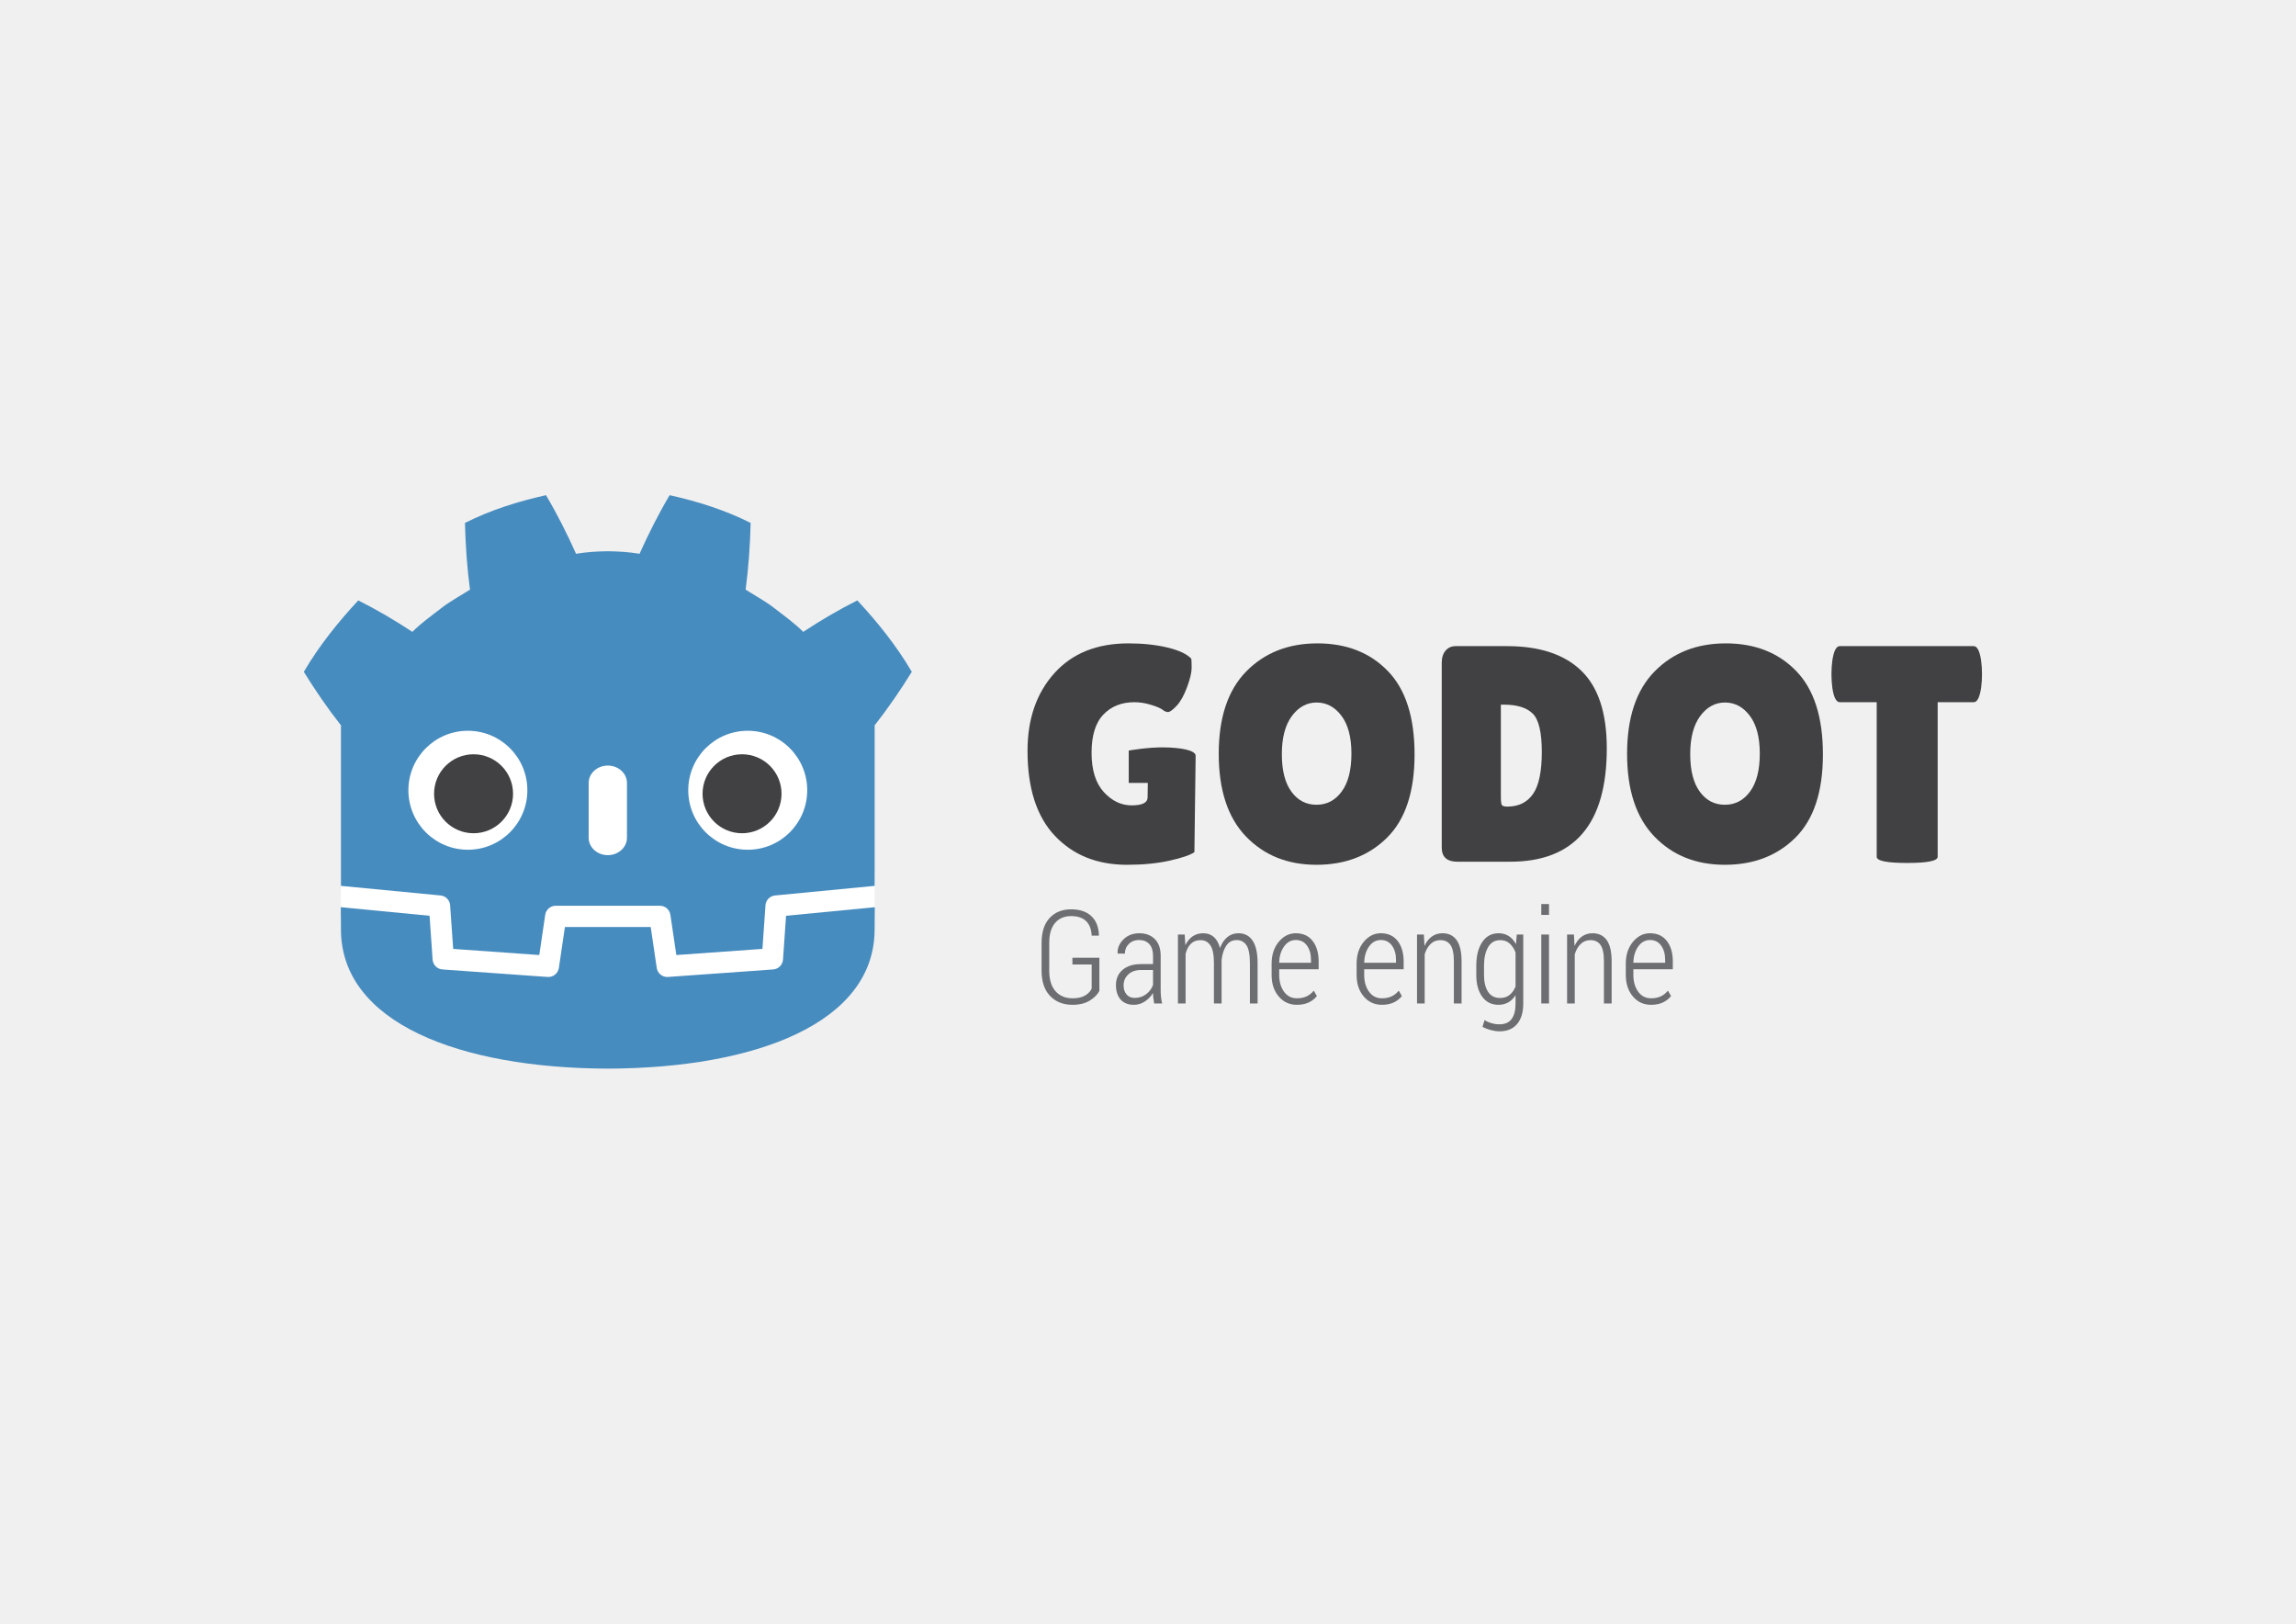
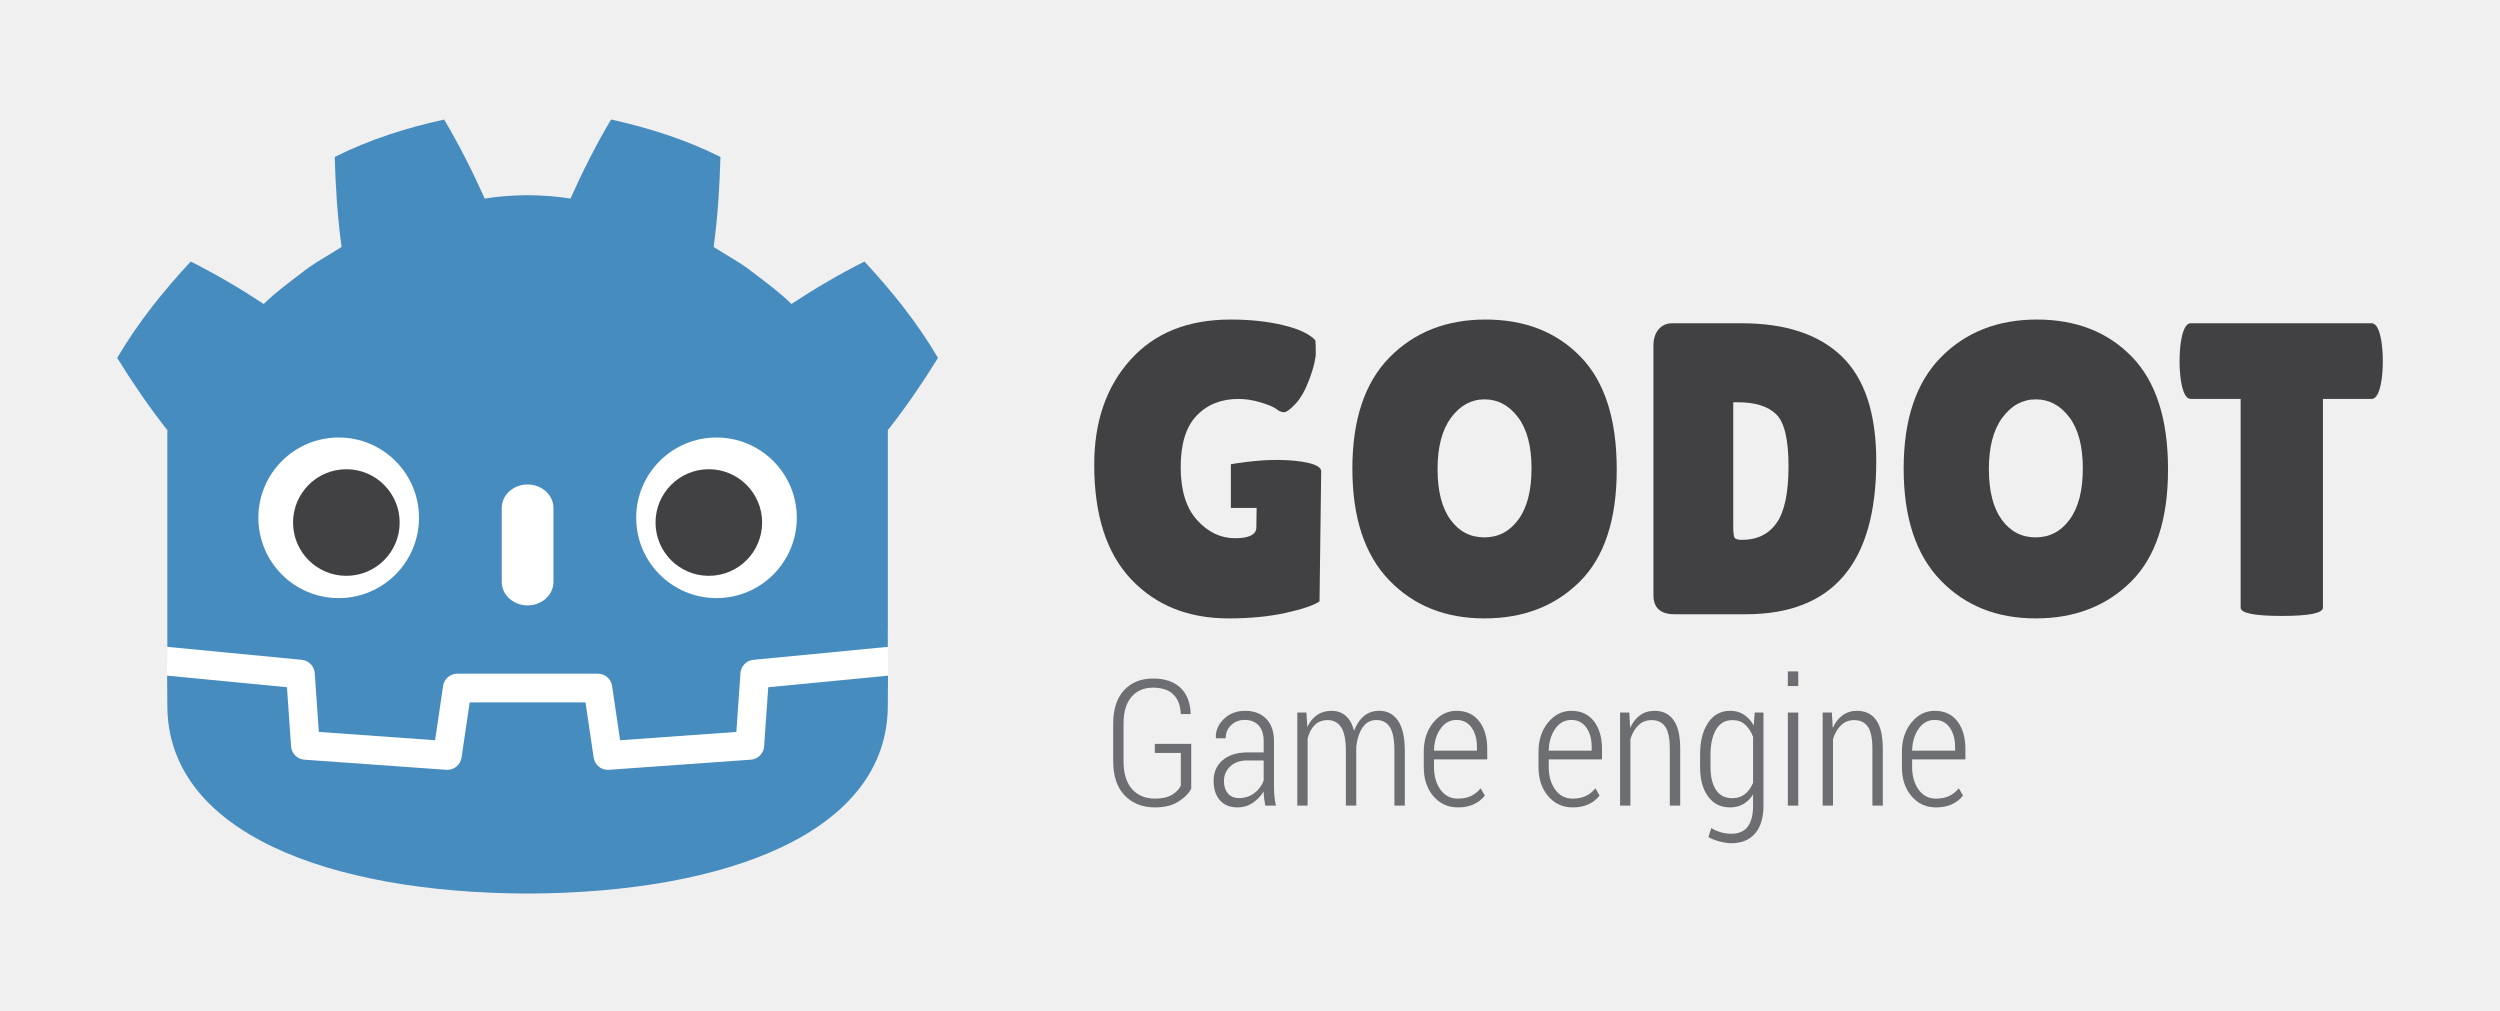
- <svg xmlns="http://www.w3.org/2000/svg" id="svg2" version="1.1" xml:space="preserve" width="1052.362" height="744.095" viewBox="0 0 1052.362 744.095">
+ <svg xmlns="http://www.w3.org/2000/svg" id="svg2" version="1.1" xml:space="preserve" width="1024" height="414" viewBox="0 0 960 388.125">
  <defs id="defs6">
    <clipPath clipPathUnits="userSpaceOnUse" id="clipPath16">
-       <path d="m 0,595.276 841.89,0 L 841.89,0 0,0 0,595.276 Z" id="path18" />
+       <path d="M 0,595.276 H 841.89 V 0 H 0 Z" id="path18" />
    </clipPath>
  </defs>
-   <g id="g10" transform="matrix(1.25,0,0,-1.25,0,744.095)">
+   <g id="g10" transform="matrix(1.25,0,0,-1.25,-94.25,597.4987)">
    <g id="g12">
      <g id="g14" clip-path="url(#clipPath16)">
-         <g id="g20" transform="translate(482.779,337.7249)">
-           <path d="m 0,0 c -3.611,0 -6.636,-1.659 -9.09,-4.967 -2.441,-3.311 -3.668,-7.958 -3.668,-13.938 0,-5.993 1.166,-10.581 3.503,-13.778 2.333,-3.207 5.398,-4.804 9.2,-4.804 3.8,0 6.887,1.617 9.258,4.862 2.371,3.233 3.559,7.861 3.559,13.886 0,6.02 -1.227,10.654 -3.673,13.89 C 6.646,-1.617 3.616,0 0,0 m -0.055,-59.493 c -10.573,0 -19.195,3.46 -25.859,10.379 -6.655,6.925 -9.984,17.03 -9.984,30.314 0,13.292 3.367,23.356 10.101,30.209 6.736,6.844 15.431,10.269 26.082,10.269 10.649,0 19.251,-3.363 25.794,-10.109 6.555,-6.733 9.827,-16.94 9.827,-30.591 0,-13.661 -3.348,-23.822 -10.05,-30.49 -6.702,-6.654 -15.333,-9.981 -25.911,-9.981" style="fill:#414042;fill-opacity:1;fill-rule:nonzero;stroke:none" id="path22" />
+         <g id="g20" transform="matrix(1.131053,0,0,1.131053,531.4495,355.3157)" style="stroke-width:0.884">
+           <path d="m 0,0 c -3.611,0 -6.636,-1.659 -9.09,-4.967 -2.441,-3.311 -3.668,-7.958 -3.668,-13.938 0,-5.993 1.166,-10.581 3.503,-13.778 2.333,-3.207 5.398,-4.804 9.2,-4.804 3.8,0 6.887,1.617 9.258,4.862 2.371,3.233 3.559,7.861 3.559,13.886 0,6.02 -1.227,10.654 -3.673,13.89 C 6.646,-1.617 3.616,0 0,0 m -0.055,-59.493 c -10.573,0 -19.195,3.46 -25.859,10.379 -6.655,6.925 -9.984,17.03 -9.984,30.314 0,13.292 3.367,23.356 10.101,30.209 6.736,6.844 15.431,10.269 26.082,10.269 10.649,0 19.251,-3.363 25.794,-10.109 6.555,-6.733 9.827,-16.94 9.827,-30.591 0,-13.661 -3.348,-23.822 -10.05,-30.49 -6.702,-6.654 -15.333,-9.981 -25.911,-9.981" style="fill:#414042;fill-opacity:1;fill-rule:nonzero;stroke:none;stroke-width:0.884" id="path22" />
        </g>
-         <g id="g24" transform="translate(550.3284,336.9427)">
-           <path d="m 0,0 0,-33.768 c 0,-1.577 0.116,-2.571 0.342,-2.988 0.224,-0.415 0.903,-0.623 2.029,-0.623 4.144,0 7.283,1.548 9.429,4.634 2.151,3.083 3.215,8.216 3.215,15.405 0,7.192 -1.113,11.878 -3.325,14.055 C 9.467,-1.102 5.946,0 1.129,0 L 0,0 Z m -21.675,-52.392 0,67.735 c 0,1.883 0.468,3.369 1.413,4.471 0.939,1.085 2.161,1.636 3.671,1.636 l 18.854,0 c 11.965,0 21.053,-3.018 27.257,-9.04 6.215,-6.02 9.322,-15.499 9.322,-28.447 0,-27.7 -11.821,-41.547 -35.456,-41.547 l -19.302,0 c -3.836,0 -5.759,1.727 -5.759,5.192" style="fill:#414042;fill-opacity:1;fill-rule:nonzero;stroke:none" id="path26" />
+         <g id="g24" transform="matrix(1.131053,0,0,1.131053,607.8515,354.431)" style="stroke-width:0.884">
+           <path d="m 0,0 v -33.768 c 0,-1.577 0.116,-2.571 0.342,-2.988 0.224,-0.415 0.903,-0.623 2.029,-0.623 4.144,0 7.283,1.548 9.429,4.634 2.151,3.083 3.215,8.216 3.215,15.405 0,7.192 -1.113,11.878 -3.325,14.055 C 9.467,-1.102 5.946,0 1.129,0 Z m -21.675,-52.392 v 67.735 c 0,1.883 0.468,3.369 1.413,4.471 0.939,1.085 2.161,1.636 3.671,1.636 H 2.263 c 11.965,0 21.053,-3.018 27.257,-9.04 6.215,-6.02 9.322,-15.499 9.322,-28.447 0,-27.7 -11.821,-41.547 -35.456,-41.547 h -19.302 c -3.836,0 -5.759,1.727 -5.759,5.192" style="fill:#414042;fill-opacity:1;fill-rule:nonzero;stroke:none;stroke-width:0.884" id="path26" />
        </g>
-         <g id="g28" transform="translate(632.5165,337.7249)">
-           <path d="m 0,0 c -3.612,0 -6.645,-1.659 -9.095,-4.967 -2.44,-3.311 -3.662,-7.958 -3.662,-13.938 0,-5.993 1.169,-10.581 3.499,-13.778 2.33,-3.207 5.398,-4.804 9.2,-4.804 3.801,0 6.89,1.617 9.258,4.862 2.372,3.233 3.56,7.861 3.56,13.886 0,6.02 -1.225,10.654 -3.671,13.89 C 6.642,-1.617 3.616,0 0,0 m -0.058,-59.493 c -10.577,0 -19.193,3.46 -25.851,10.379 -6.663,6.925 -9.993,17.03 -9.993,30.314 0,13.292 3.367,23.356 10.1,30.209 6.741,6.844 15.431,10.269 26.086,10.269 10.651,0 19.246,-3.363 25.797,-10.109 6.55,-6.733 9.822,-16.94 9.822,-30.591 0,-13.661 -3.349,-23.822 -10.05,-30.49 -6.699,-6.654 -15.338,-9.981 -25.911,-9.981" style="fill:#414042;fill-opacity:1;fill-rule:nonzero;stroke:none" id="path30" />
+         <g id="g28" transform="matrix(1.131053,0,0,1.131053,700.8107,355.3157)" style="stroke-width:0.884">
+           <path d="m 0,0 c -3.612,0 -6.645,-1.659 -9.095,-4.967 -2.44,-3.311 -3.662,-7.958 -3.662,-13.938 0,-5.993 1.169,-10.581 3.499,-13.778 2.33,-3.207 5.398,-4.804 9.2,-4.804 3.801,0 6.89,1.617 9.258,4.862 2.372,3.233 3.56,7.861 3.56,13.886 0,6.02 -1.225,10.654 -3.671,13.89 C 6.642,-1.617 3.616,0 0,0 m -0.058,-59.493 c -10.577,0 -19.193,3.46 -25.851,10.379 -6.663,6.925 -9.993,17.03 -9.993,30.314 0,13.292 3.367,23.356 10.1,30.209 6.741,6.844 15.431,10.269 26.086,10.269 10.651,0 19.246,-3.363 25.797,-10.109 6.55,-6.733 9.822,-16.94 9.822,-30.591 0,-13.661 -3.349,-23.822 -10.05,-30.49 -6.699,-6.654 -15.338,-9.981 -25.911,-9.981" style="fill:#414042;fill-opacity:1;fill-rule:nonzero;stroke:none;stroke-width:0.884" id="path30" />
        </g>
-         <g id="g32" transform="translate(710.4975,281.1577)">
-           <path d="m 0,0 c 0,-1.496 -3.721,-2.255 -11.176,-2.255 -7.448,0 -11.18,0.759 -11.18,2.255 l 0,56.681 -13.545,0 c -1.281,0 -2.185,1.727 -2.71,5.198 -0.226,1.652 -0.334,3.343 -0.334,5.077 0,1.724 0.108,3.422 0.334,5.077 0.525,3.462 1.429,5.202 2.71,5.202 l 49.112,0 c 1.279,0 2.179,-1.74 2.712,-5.202 0.221,-1.655 0.335,-3.353 0.335,-5.077 0,-1.734 -0.114,-3.425 -0.335,-5.077 C 15.39,58.408 14.49,56.681 13.211,56.681 L 0,56.681 0,0 Z" style="fill:#414042;fill-opacity:1;fill-rule:nonzero;stroke:none" id="path34" />
+         <g id="g32" transform="matrix(1.131053,0,0,1.131053,789.0113,291.3351)" style="stroke-width:0.884">
+           <path d="m 0,0 c 0,-1.496 -3.721,-2.255 -11.176,-2.255 -7.448,0 -11.18,0.759 -11.18,2.255 v 56.681 h -13.545 c -1.281,0 -2.185,1.727 -2.71,5.198 -0.226,1.652 -0.334,3.343 -0.334,5.077 0,1.724 0.108,3.422 0.334,5.077 0.525,3.462 1.429,5.202 2.71,5.202 h 49.112 c 1.279,0 2.179,-1.74 2.712,-5.202 0.221,-1.655 0.335,-3.353 0.335,-5.077 0,-1.734 -0.114,-3.425 -0.335,-5.077 C 15.39,58.408 14.49,56.681 13.211,56.681 H 0 Z" style="fill:#414042;fill-opacity:1;fill-rule:nonzero;stroke:none;stroke-width:0.884" id="path34" />
        </g>
-         <g id="g36" transform="translate(426.916,321.2775)">
-           <path d="m 0,0 c -6.078,0.094 -13.034,-1.173 -13.034,-1.173 l 0,-11.863 6.995,0 -0.078,-5.288 c 0,-1.959 -1.942,-2.943 -5.815,-2.943 -3.878,0 -7.303,1.642 -10.274,4.917 -2.978,3.279 -4.459,8.072 -4.459,14.388 0,6.329 1.447,10.995 4.345,14.006 2.892,3.008 6.683,4.517 11.346,4.517 1.959,0 3.987,-0.316 6.096,-0.961 2.11,-0.639 3.519,-1.238 4.238,-1.799 0.713,-0.577 1.391,-0.85 2.032,-0.85 0.638,0 1.671,0.746 3.1,2.255 1.431,1.505 2.713,3.786 3.844,6.827 1.126,3.057 1.69,5.4 1.69,7.062 0,1.649 -0.036,2.786 -0.109,3.386 -1.581,1.73 -4.499,3.102 -8.755,4.122 -4.248,1.017 -9.011,1.522 -14.28,1.522 -11.594,0 -20.66,-3.65 -27.207,-10.95 -6.552,-7.303 -9.822,-16.783 -9.822,-28.452 0,-13.701 3.347,-24.087 10.041,-31.162 6.706,-7.074 15.51,-10.607 26.425,-10.607 5.87,0 11.08,0.505 15.632,1.522 4.557,1.013 7.586,2.053 9.093,3.105 l 0.452,35.33 C 11.496,-1.036 6.078,-0.104 0,0" style="fill:#414042;fill-opacity:1;fill-rule:nonzero;stroke:none" id="path38" />
+         <g id="g36" transform="matrix(1.131053,0,0,1.131053,468.2655,336.7128)" style="stroke-width:0.884">
+           <path d="m 0,0 c -6.078,0.094 -13.034,-1.173 -13.034,-1.173 v -11.863 h 6.995 l -0.078,-5.288 c 0,-1.959 -1.942,-2.943 -5.815,-2.943 -3.878,0 -7.303,1.642 -10.274,4.917 -2.978,3.279 -4.459,8.072 -4.459,14.388 0,6.329 1.447,10.995 4.345,14.006 2.892,3.008 6.683,4.517 11.346,4.517 1.959,0 3.987,-0.316 6.096,-0.961 2.11,-0.639 3.519,-1.238 4.238,-1.799 0.713,-0.577 1.391,-0.85 2.032,-0.85 0.638,0 1.671,0.746 3.1,2.255 1.431,1.505 2.713,3.786 3.844,6.827 1.126,3.057 1.69,5.4 1.69,7.062 0,1.649 -0.036,2.786 -0.109,3.386 -1.581,1.73 -4.499,3.102 -8.755,4.122 -4.248,1.017 -9.011,1.522 -14.28,1.522 -11.594,0 -20.66,-3.65 -27.207,-10.95 -6.552,-7.303 -9.822,-16.783 -9.822,-28.452 0,-13.701 3.347,-24.087 10.041,-31.162 6.706,-7.074 15.51,-10.607 26.425,-10.607 5.87,0 11.08,0.505 15.632,1.522 4.557,1.013 7.586,2.053 9.093,3.105 l 0.452,35.33 C 11.496,-1.036 6.078,-0.104 0,0" style="fill:#414042;fill-opacity:1;fill-rule:nonzero;stroke:none;stroke-width:0.884" id="path38" />
        </g>
-         <g id="g40" transform="translate(403.1167,232.0142)">
-           <path d="m 0,0 c -0.624,-1.28 -1.771,-2.454 -3.449,-3.516 -1.676,-1.069 -3.805,-1.6 -6.391,-1.6 -3.412,0 -6.156,1.075 -8.24,3.249 -2.076,2.157 -3.116,5.266 -3.116,9.323 l 0,10.116 c 0,3.969 0.98,7.013 2.946,9.138 1.962,2.108 4.59,3.177 7.872,3.177 3.208,0 5.695,-0.844 7.455,-2.513 1.755,-1.675 2.677,-4.015 2.757,-7.003 l -0.044,-0.133 -2.619,0 c -0.094,2.29 -0.759,4.057 -2.01,5.305 -1.244,1.238 -3.095,1.864 -5.539,1.864 -2.473,0 -4.432,-0.837 -5.866,-2.516 -1.43,-1.675 -2.143,-4.103 -2.143,-7.293 l 0,-10.174 c 0,-3.308 0.771,-5.83 2.311,-7.567 1.54,-1.724 3.616,-2.588 6.236,-2.588 1.913,0 3.451,0.339 4.602,1.033 1.155,0.684 1.956,1.519 2.409,2.51 l 0,8.861 -7.06,0 0,2.463 9.889,0 L 0,0 Z" style="fill:#6d6e71;fill-opacity:1;fill-rule:nonzero;stroke:none" id="path42" />
+         <g id="g40" transform="matrix(1.131053,0,0,1.131053,441.3472,235.7512)" style="stroke-width:0.884">
+           <path d="m 0,0 c -0.624,-1.28 -1.771,-2.454 -3.449,-3.516 -1.676,-1.069 -3.805,-1.6 -6.391,-1.6 -3.412,0 -6.156,1.075 -8.24,3.249 -2.076,2.157 -3.116,5.266 -3.116,9.323 v 10.116 c 0,3.969 0.98,7.013 2.946,9.138 1.962,2.108 4.59,3.177 7.872,3.177 3.208,0 5.695,-0.844 7.455,-2.513 1.755,-1.675 2.677,-4.015 2.757,-7.003 L -0.21,20.238 h -2.619 c -0.094,2.29 -0.759,4.057 -2.01,5.305 -1.244,1.238 -3.095,1.864 -5.539,1.864 -2.473,0 -4.432,-0.837 -5.866,-2.516 -1.43,-1.675 -2.143,-4.103 -2.143,-7.293 V 7.424 c 0,-3.308 0.771,-5.83 2.311,-7.567 1.54,-1.724 3.616,-2.588 6.236,-2.588 1.913,0 3.451,0.339 4.602,1.033 1.155,0.684 1.956,1.519 2.409,2.51 v 8.861 h -7.06 v 2.463 H 0 Z" style="fill:#6d6e71;fill-opacity:1;fill-rule:nonzero;stroke:none;stroke-width:0.884" id="path42" />
        </g>
-         <g id="g44" transform="translate(416.0852,229.427)">
-           <path d="m 0,0 c 1.553,0 2.936,0.44 4.144,1.336 1.21,0.9 2.058,2.037 2.561,3.422 l 0,5.468 -4.492,0 c -1.91,0 -3.44,-0.541 -4.585,-1.623 C -3.52,7.528 -4.088,6.185 -4.088,4.588 -4.088,3.239 -3.733,2.131 -3.014,1.277 -2.296,0.42 -1.292,0 0,0 M 7.124,-2.04 C 6.984,-1.164 6.875,-0.453 6.806,0.104 6.739,0.671 6.705,1.235 6.705,1.808 5.938,0.554 4.948,-0.486 3.725,-1.301 2.504,-2.122 1.146,-2.529 -0.35,-2.529 c -2.092,0 -3.701,0.648 -4.84,1.946 -1.132,1.303 -1.704,3.059 -1.704,5.276 0,2.343 0.823,4.223 2.473,5.618 1.649,1.395 3.89,2.092 6.709,2.092 l 4.417,0 0,3.106 c 0,1.786 -0.456,3.193 -1.351,4.21 -0.914,1.004 -2.17,1.512 -3.791,1.512 -1.508,0 -2.752,-0.479 -3.728,-1.45 -0.973,-0.965 -1.456,-2.144 -1.456,-3.549 l -2.623,0.023 -0.046,0.137 c -0.074,1.906 0.647,3.591 2.168,5.084 1.515,1.489 3.459,2.229 5.825,2.229 2.338,0 4.22,-0.711 5.657,-2.128 1.429,-1.431 2.146,-3.471 2.146,-6.124 l 0,-12.396 c 0,-0.903 0.042,-1.78 0.121,-2.617 0.081,-0.848 0.212,-1.665 0.417,-2.48 l -2.92,0 z" style="fill:#6d6e71;fill-opacity:1;fill-rule:nonzero;stroke:none" id="path46" />
+         <g id="g44" transform="matrix(1.131053,0,0,1.131053,456.0153,232.825)" style="stroke-width:0.884">
+           <path d="m 0,0 c 1.553,0 2.936,0.44 4.144,1.336 1.21,0.9 2.058,2.037 2.561,3.422 v 5.468 H 2.213 c -1.91,0 -3.44,-0.541 -4.585,-1.623 C -3.52,7.528 -4.088,6.185 -4.088,4.588 -4.088,3.239 -3.733,2.131 -3.014,1.277 -2.296,0.42 -1.292,0 0,0 M 7.124,-2.04 C 6.984,-1.164 6.875,-0.453 6.806,0.104 6.739,0.671 6.705,1.235 6.705,1.808 5.938,0.554 4.948,-0.486 3.725,-1.301 2.504,-2.122 1.146,-2.529 -0.35,-2.529 c -2.092,0 -3.701,0.648 -4.84,1.946 -1.132,1.303 -1.704,3.059 -1.704,5.276 0,2.343 0.823,4.223 2.473,5.618 1.649,1.395 3.89,2.092 6.709,2.092 h 4.417 v 3.106 c 0,1.786 -0.456,3.193 -1.351,4.21 -0.914,1.004 -2.17,1.512 -3.791,1.512 -1.508,0 -2.752,-0.479 -3.728,-1.45 -0.973,-0.965 -1.456,-2.144 -1.456,-3.549 l -2.623,0.023 -0.046,0.137 c -0.074,1.906 0.647,3.591 2.168,5.084 1.515,1.489 3.459,2.229 5.825,2.229 2.338,0 4.22,-0.711 5.657,-2.128 1.429,-1.431 2.146,-3.471 2.146,-6.124 V 3.057 c 0,-0.903 0.042,-1.78 0.121,-2.617 0.081,-0.848 0.212,-1.665 0.417,-2.48 z" style="fill:#6d6e71;fill-opacity:1;fill-rule:nonzero;stroke:none;stroke-width:0.884" id="path46" />
        </g>
-         <g id="g48" transform="translate(434.4,252.6622)">
-           <path d="m 0,0 0.24,-3.923 c 0.664,1.404 1.554,2.486 2.657,3.255 1.107,0.759 2.41,1.138 3.906,1.138 1.527,0 2.814,-0.444 3.852,-1.343 1.039,-0.896 1.805,-2.252 2.292,-4.074 0.623,1.682 1.505,3.011 2.65,3.973 1.145,0.964 2.534,1.444 4.143,1.444 2.217,0 3.937,-0.897 5.156,-2.692 1.224,-1.799 1.834,-4.559 1.834,-8.288 l 0,-14.765 -2.823,0 0,14.814 c 0,3.1 -0.429,5.283 -1.263,6.538 -0.839,1.257 -2.042,1.89 -3.598,1.89 -1.637,0 -2.915,-0.691 -3.834,-2.096 -0.914,-1.405 -1.478,-3.161 -1.683,-5.282 l 0,-0.655 0,-15.209 -2.809,0 0,14.798 c 0,3.027 -0.424,5.194 -1.292,6.488 -0.864,1.294 -2.066,1.936 -3.609,1.936 -1.475,0 -2.668,-0.45 -3.562,-1.342 -0.9,-0.897 -1.54,-2.125 -1.928,-3.683 l 0,-18.197 -2.806,0 L -2.477,0 0,0 Z" style="fill:#6d6e71;fill-opacity:1;fill-rule:nonzero;stroke:none" id="path50" />
+         <g id="g48" transform="matrix(1.131053,0,0,1.131053,476.7303,259.1052)" style="stroke-width:0.884">
+           <path d="m 0,0 0.24,-3.923 c 0.664,1.404 1.554,2.486 2.657,3.255 1.107,0.759 2.41,1.138 3.906,1.138 1.527,0 2.814,-0.444 3.852,-1.343 1.039,-0.896 1.805,-2.252 2.292,-4.074 0.623,1.682 1.505,3.011 2.65,3.973 1.145,0.964 2.534,1.444 4.143,1.444 2.217,0 3.937,-0.897 5.156,-2.692 1.224,-1.799 1.834,-4.559 1.834,-8.288 v -14.765 h -2.823 v 14.814 c 0,3.1 -0.429,5.283 -1.263,6.538 -0.839,1.257 -2.042,1.89 -3.598,1.89 -1.637,0 -2.915,-0.691 -3.834,-2.096 -0.914,-1.405 -1.478,-3.161 -1.683,-5.282 v -0.655 -15.209 H 10.72 v 14.798 c 0,3.027 -0.424,5.194 -1.292,6.488 -0.864,1.294 -2.066,1.936 -3.609,1.936 -1.475,0 -2.668,-0.45 -3.562,-1.342 -0.9,-0.897 -1.54,-2.125 -1.928,-3.683 V -25.275 H -2.477 V 0 Z" style="fill:#6d6e71;fill-opacity:1;fill-rule:nonzero;stroke:none;stroke-width:0.884" id="path50" />
        </g>
-         <g id="g52" transform="translate(475.1518,250.6583)">
-           <path d="m 0,0 c -1.758,0 -3.202,-0.802 -4.334,-2.402 -1.133,-1.606 -1.718,-3.585 -1.765,-5.944 l 11.66,0 0,1.082 c 0,2.086 -0.489,3.823 -1.469,5.201 C 3.106,-0.684 1.745,0 0,0 m 0.397,-23.76 c -2.725,0 -4.954,1.026 -6.685,3.073 -1.726,2.043 -2.591,4.657 -2.591,7.841 l 0,4.197 c 0,3.19 0.867,5.85 2.602,7.965 1.739,2.105 3.828,3.158 6.277,3.158 2.648,0 4.699,-0.939 6.164,-2.823 1.468,-1.887 2.201,-4.422 2.201,-7.603 l 0,-2.773 -14.464,0 0,-2.102 c 0,-2.447 0.586,-4.484 1.752,-6.11 1.168,-1.63 2.755,-2.438 4.744,-2.438 1.382,0 2.585,0.244 3.588,0.724 1.003,0.491 1.863,1.179 2.578,2.082 l 1.149,-1.988 C 6.949,-21.525 5.96,-22.307 4.753,-22.887 3.549,-23.464 2.094,-23.76 0.397,-23.76" style="fill:#6d6e71;fill-opacity:1;fill-rule:nonzero;stroke:none" id="path54" />
+         <g id="g52" transform="matrix(1.131053,0,0,1.131053,522.8228,256.8387)" style="stroke-width:0.884">
+           <path d="m 0,0 c -1.758,0 -3.202,-0.802 -4.334,-2.402 -1.133,-1.606 -1.718,-3.585 -1.765,-5.944 h 11.66 v 1.082 c 0,2.086 -0.489,3.823 -1.469,5.201 C 3.106,-0.684 1.745,0 0,0 m 0.397,-23.76 c -2.725,0 -4.954,1.026 -6.685,3.073 -1.726,2.043 -2.591,4.657 -2.591,7.841 v 4.197 c 0,3.19 0.867,5.85 2.602,7.965 1.739,2.105 3.828,3.158 6.277,3.158 2.648,0 4.699,-0.939 6.164,-2.823 1.468,-1.887 2.201,-4.422 2.201,-7.603 v -2.773 H -6.099 v -2.102 c 0,-2.447 0.586,-4.484 1.752,-6.11 1.168,-1.63 2.755,-2.438 4.744,-2.438 1.382,0 2.585,0.244 3.588,0.724 1.003,0.491 1.863,1.179 2.578,2.082 l 1.149,-1.988 C 6.949,-21.525 5.96,-22.307 4.753,-22.887 3.549,-23.464 2.094,-23.76 0.397,-23.76" style="fill:#6d6e71;fill-opacity:1;fill-rule:nonzero;stroke:none;stroke-width:0.884" id="path54" />
        </g>
-         <g id="g56" transform="translate(506.3243,250.6583)">
-           <path d="m 0,0 c -1.763,0 -3.21,-0.802 -4.341,-2.402 -1.126,-1.606 -1.712,-3.585 -1.763,-5.944 l 11.663,0 0,1.082 c 0,2.086 -0.488,3.823 -1.474,5.201 C 3.104,-0.684 1.744,0 0,0 m 0.394,-23.76 c -2.726,0 -4.951,1.026 -6.679,3.073 -1.733,2.043 -2.6,4.657 -2.6,7.841 l 0,4.197 c 0,3.19 0.871,5.85 2.602,7.965 1.744,2.105 3.834,3.158 6.283,3.158 2.643,0 4.703,-0.939 6.164,-2.823 1.463,-1.887 2.197,-4.422 2.197,-7.603 l 0,-2.773 -14.465,0 0,-2.102 c 0,-2.447 0.587,-4.484 1.76,-6.11 1.162,-1.63 2.742,-2.438 4.738,-2.438 1.387,0 2.585,0.244 3.585,0.724 1.007,0.491 1.866,1.179 2.589,2.082 l 1.141,-1.988 c -0.764,-0.968 -1.75,-1.75 -2.959,-2.33 -1.204,-0.577 -2.658,-0.873 -4.356,-0.873" style="fill:#6d6e71;fill-opacity:1;fill-rule:nonzero;stroke:none" id="path58" />
+         <g id="g56" transform="matrix(1.131053,0,0,1.131053,558.0805,256.8387)" style="stroke-width:0.884">
+           <path d="M 0,0 C -1.763,0 -3.21,-0.802 -4.341,-2.402 -5.467,-4.008 -6.053,-5.987 -6.104,-8.346 H 5.559 v 1.082 c 0,2.086 -0.488,3.823 -1.474,5.201 C 3.104,-0.684 1.744,0 0,0 m 0.394,-23.76 c -2.726,0 -4.951,1.026 -6.679,3.073 -1.733,2.043 -2.6,4.657 -2.6,7.841 v 4.197 c 0,3.19 0.871,5.85 2.602,7.965 1.744,2.105 3.834,3.158 6.283,3.158 2.643,0 4.703,-0.939 6.164,-2.823 1.463,-1.887 2.197,-4.422 2.197,-7.603 v -2.773 H -6.104 v -2.102 c 0,-2.447 0.587,-4.484 1.76,-6.11 1.162,-1.63 2.742,-2.438 4.738,-2.438 1.387,0 2.585,0.244 3.585,0.724 1.007,0.491 1.866,1.179 2.589,2.082 l 1.141,-1.988 c -0.764,-0.968 -1.75,-1.75 -2.959,-2.33 -1.204,-0.577 -2.658,-0.873 -4.356,-0.873" style="fill:#6d6e71;fill-opacity:1;fill-rule:nonzero;stroke:none;stroke-width:0.884" id="path58" />
        </g>
-         <g id="g60" transform="translate(522.0939,252.6622)">
-           <path d="m 0,0 0.23,-4.178 c 0.674,1.483 1.564,2.634 2.682,3.435 1.108,0.805 2.413,1.213 3.914,1.213 2.258,0 3.988,-0.835 5.189,-2.513 1.214,-1.675 1.815,-4.279 1.815,-7.812 l 0,-15.42 -2.825,0 0,15.394 c 0,2.888 -0.423,4.905 -1.264,6.075 -0.836,1.17 -2.065,1.753 -3.665,1.753 -1.435,0 -2.638,-0.466 -3.603,-1.414 -0.969,-0.939 -1.691,-2.19 -2.172,-3.767 l 0,-18.041 -2.805,0 L -2.504,0 0,0 Z" style="fill:#6d6e71;fill-opacity:1;fill-rule:nonzero;stroke:none" id="path62" />
+         <g id="g60" transform="matrix(1.131053,0,0,1.131053,575.9168,259.1052)" style="stroke-width:0.884">
+           <path d="m 0,0 0.23,-4.178 c 0.674,1.483 1.564,2.634 2.682,3.435 1.108,0.805 2.413,1.213 3.914,1.213 2.258,0 3.988,-0.835 5.189,-2.513 1.214,-1.675 1.815,-4.279 1.815,-7.812 v -15.42 h -2.825 v 15.394 c 0,2.888 -0.423,4.905 -1.264,6.075 -0.836,1.17 -2.065,1.753 -3.665,1.753 -1.435,0 -2.638,-0.466 -3.603,-1.414 C 1.504,-4.406 0.782,-5.657 0.301,-7.234 V -25.275 H -2.504 V 0 Z" style="fill:#6d6e71;fill-opacity:1;fill-rule:nonzero;stroke:none;stroke-width:0.884" id="path62" />
        </g>
-         <g id="g64" transform="translate(544.1545,237.812)">
-           <path d="m 0,0 c 0,-2.565 0.486,-4.605 1.472,-6.123 0.974,-1.532 2.457,-2.288 4.436,-2.288 1.356,0 2.498,0.361 3.435,1.101 0.934,0.74 1.672,1.77 2.218,3.077 l 0,12.52 c -0.525,1.346 -1.246,2.434 -2.157,3.272 -0.91,0.824 -2.062,1.238 -3.448,1.238 -1.975,0 -3.468,-0.86 -4.46,-2.587 C 0.497,8.48 0,6.224 0,3.454 L 0,0 Z m -2.833,3.454 c 0,3.582 0.723,6.459 2.177,8.627 1.442,2.157 3.448,3.239 6.004,3.239 1.419,0 2.664,-0.346 3.728,-1.04 1.066,-0.681 1.947,-1.678 2.654,-2.946 l 0.274,3.516 2.381,0 0,-25.298 c 0,-3.239 -0.751,-5.749 -2.26,-7.525 -1.511,-1.769 -3.657,-2.665 -6.428,-2.665 -0.996,0 -2.067,0.156 -3.212,0.459 -1.147,0.303 -2.162,0.701 -3.052,1.2 l 0.776,2.463 c 0.759,-0.492 1.608,-0.873 2.548,-1.141 0.932,-0.277 1.895,-0.41 2.894,-0.41 2.009,0 3.498,0.645 4.46,1.932 0.966,1.304 1.45,3.19 1.45,5.687 l 0,3.057 c -0.717,-1.138 -1.597,-2.011 -2.64,-2.614 -1.039,-0.606 -2.253,-0.909 -3.622,-0.909 -2.539,0 -4.53,0.994 -5.968,2.982 C -2.11,-5.948 -2.833,-3.301 -2.833,0 l 0,3.454 z" style="fill:#6d6e71;fill-opacity:1;fill-rule:nonzero;stroke:none" id="path66" />
+         <g id="g64" transform="matrix(1.131053,0,0,1.131053,600.8685,242.3088)" style="stroke-width:0.884">
+           <path d="m 0,0 c 0,-2.565 0.486,-4.605 1.472,-6.123 0.974,-1.532 2.457,-2.288 4.436,-2.288 1.356,0 2.498,0.361 3.435,1.101 0.934,0.74 1.672,1.77 2.218,3.077 v 12.52 c -0.525,1.346 -1.246,2.434 -2.157,3.272 -0.91,0.824 -2.062,1.238 -3.448,1.238 -1.975,0 -3.468,-0.86 -4.46,-2.587 C 0.497,8.48 0,6.224 0,3.454 Z m -2.833,3.454 c 0,3.582 0.723,6.459 2.177,8.627 1.442,2.157 3.448,3.239 6.004,3.239 1.419,0 2.664,-0.346 3.728,-1.04 1.066,-0.681 1.947,-1.678 2.654,-2.946 l 0.274,3.516 h 2.381 v -25.298 c 0,-3.239 -0.751,-5.749 -2.26,-7.525 -1.511,-1.769 -3.657,-2.665 -6.428,-2.665 -0.996,0 -2.067,0.156 -3.212,0.459 -1.147,0.303 -2.162,0.701 -3.052,1.2 l 0.776,2.463 c 0.759,-0.492 1.608,-0.873 2.548,-1.141 0.932,-0.277 1.895,-0.41 2.894,-0.41 2.009,0 3.498,0.645 4.46,1.932 0.966,1.304 1.45,3.19 1.45,5.687 v 3.057 c -0.717,-1.138 -1.597,-2.011 -2.64,-2.614 -1.039,-0.606 -2.253,-0.909 -3.622,-0.909 -2.539,0 -4.53,0.994 -5.968,2.982 C -2.11,-5.948 -2.833,-3.301 -2.833,0 Z" style="fill:#6d6e71;fill-opacity:1;fill-rule:nonzero;stroke:none;stroke-width:0.884" id="path66" />
        </g>
-         <path d="m 567.986,227.387 -2.83,0 0,25.275 2.83,0 0,-25.275 z m 0,32.471 -2.83,0 0,3.982 2.83,0 0,-3.982 z" style="fill:#6d6e71;fill-opacity:1;fill-rule:nonzero;stroke:none" id="path68" />
-         <g id="g70" transform="translate(577.1196,252.6622)">
-           <path d="m 0,0 0.23,-4.178 c 0.676,1.483 1.562,2.634 2.678,3.435 1.115,0.805 2.422,1.213 3.916,1.213 2.258,0 3.995,-0.835 5.199,-2.513 1.211,-1.675 1.807,-4.279 1.807,-7.812 l 0,-15.42 -2.825,0 0,15.394 c 0,2.888 -0.422,4.905 -1.261,6.075 -0.843,1.17 -2.063,1.753 -3.668,1.753 -1.434,0 -2.635,-0.466 -3.599,-1.414 C 1.51,-4.406 0.785,-5.657 0.306,-7.234 l 0,-18.041 -2.809,0 L -2.503,0 0,0 Z" style="fill:#6d6e71;fill-opacity:1;fill-rule:nonzero;stroke:none" id="path72" />
+         <path d="m 627.823,230.518 h -3.201 v 28.587 h 3.201 z m 0,36.726 h -3.201 v 4.504 h 3.201 z" style="fill:#6d6e71;fill-opacity:1;fill-rule:nonzero;stroke:none;stroke-width:1" id="path68" />
+         <g id="g70" transform="matrix(1.131053,0,0,1.131053,638.1538,259.1052)" style="stroke-width:0.884">
+           <path d="m 0,0 0.23,-4.178 c 0.676,1.483 1.562,2.634 2.678,3.435 1.115,0.805 2.422,1.213 3.916,1.213 2.258,0 3.995,-0.835 5.199,-2.513 1.211,-1.675 1.807,-4.279 1.807,-7.812 v -15.42 h -2.825 v 15.394 c 0,2.888 -0.422,4.905 -1.261,6.075 -0.843,1.17 -2.063,1.753 -3.668,1.753 -1.434,0 -2.635,-0.466 -3.599,-1.414 C 1.51,-4.406 0.785,-5.657 0.306,-7.234 V -25.275 H -2.503 V 0 Z" style="fill:#6d6e71;fill-opacity:1;fill-rule:nonzero;stroke:none;stroke-width:0.884" id="path72" />
        </g>
-         <g id="g74" transform="translate(605.0184,250.6583)">
-           <path d="m 0,0 c -1.763,0 -3.208,-0.802 -4.334,-2.402 -1.129,-1.606 -1.718,-3.585 -1.768,-5.944 l 11.662,0 0,1.082 c 0,2.086 -0.486,3.823 -1.47,5.201 C 3.109,-0.684 1.747,0 0,0 m 0.401,-23.76 c -2.733,0 -4.958,1.026 -6.681,3.073 -1.73,2.043 -2.595,4.657 -2.595,7.841 l 0,4.197 c 0,3.19 0.865,5.85 2.6,7.965 1.739,2.105 3.831,3.158 6.275,3.158 2.646,0 4.706,-0.939 6.172,-2.823 1.462,-1.887 2.195,-4.422 2.195,-7.603 l 0,-2.773 -14.469,0 0,-2.102 c 0,-2.447 0.59,-4.484 1.757,-6.11 1.166,-1.63 2.748,-2.438 4.746,-2.438 1.382,0 2.579,0.244 3.578,0.724 1.012,0.491 1.869,1.179 2.591,2.082 l 1.147,-1.988 c -0.769,-0.968 -1.755,-1.75 -2.962,-2.33 -1.203,-0.577 -2.658,-0.873 -4.354,-0.873" style="fill:#6d6e71;fill-opacity:1;fill-rule:nonzero;stroke:none" id="path76" />
+         <g id="g74" transform="matrix(1.131053,0,0,1.131053,669.7088,256.8387)" style="stroke-width:0.884">
+           <path d="M 0,0 C -1.763,0 -3.208,-0.802 -4.334,-2.402 -5.463,-4.008 -6.052,-5.987 -6.102,-8.346 H 5.56 v 1.082 c 0,2.086 -0.486,3.823 -1.47,5.201 C 3.109,-0.684 1.747,0 0,0 m 0.401,-23.76 c -2.733,0 -4.958,1.026 -6.681,3.073 -1.73,2.043 -2.595,4.657 -2.595,7.841 v 4.197 c 0,3.19 0.865,5.85 2.6,7.965 1.739,2.105 3.831,3.158 6.275,3.158 2.646,0 4.706,-0.939 6.172,-2.823 1.462,-1.887 2.195,-4.422 2.195,-7.603 v -2.773 H -6.102 v -2.102 c 0,-2.447 0.59,-4.484 1.757,-6.11 1.166,-1.63 2.748,-2.438 4.746,-2.438 1.382,0 2.579,0.244 3.578,0.724 1.012,0.491 1.869,1.179 2.591,2.082 l 1.147,-1.988 c -0.769,-0.968 -1.755,-1.75 -2.962,-2.33 -1.203,-0.577 -2.658,-0.873 -4.354,-0.873" style="fill:#6d6e71;fill-opacity:1;fill-rule:nonzero;stroke:none;stroke-width:0.884" id="path76" />
        </g>
-         <g id="g78" transform="translate(320.7014,270.4877)">
-           <path d="m 0,0 c 0,0 -0.325,1.994 -0.515,1.976 l -36.182,-3.491 c -2.879,-0.278 -5.115,-2.574 -5.317,-5.459 l -0.994,-14.247 -27.992,-1.997 -1.904,12.912 c -0.424,2.872 -2.932,5.037 -5.835,5.037 l -38.188,0 c -2.902,0 -5.41,-2.165 -5.834,-5.037 l -1.905,-12.912 -27.992,1.997 -0.994,14.247 c -0.202,2.886 -2.438,5.182 -5.317,5.46 l -36.2,3.49 c -0.187,0.018 -0.324,-1.978 -0.511,-1.978 l -0.049,-7.83 30.658,-4.944 1.004,-14.374 c 0.203,-2.91 2.551,-5.263 5.463,-5.472 l 38.551,-2.75 c 0.146,-0.01 0.29,-0.016 0.434,-0.016 2.897,0 5.401,2.166 5.825,5.038 l 1.959,13.286 28.005,0 1.959,-13.286 c 0.423,-2.871 2.93,-5.037 5.831,-5.037 0.142,0 0.284,0.005 0.423,0.015 l 38.556,2.75 c 2.911,0.209 5.26,2.562 5.463,5.472 l 1.003,14.374 L 0.05,-7.81 0,0 Z" style="fill:#ffffff;fill-opacity:1;fill-rule:nonzero;stroke:none" id="path80" />
+         <g id="g78" transform="matrix(1.131053,0,0,1.131053,348.1311,279.2668)" style="stroke-width:0.884">
+           <path d="m 0,0 c 0,0 -0.325,1.994 -0.515,1.976 l -36.182,-3.491 c -2.879,-0.278 -5.115,-2.574 -5.317,-5.459 l -0.994,-14.247 -27.992,-1.997 -1.904,12.912 c -0.424,2.872 -2.932,5.037 -5.835,5.037 h -38.188 c -2.902,0 -5.41,-2.165 -5.834,-5.037 l -1.905,-12.912 -27.992,1.997 -0.994,14.247 c -0.202,2.886 -2.438,5.182 -5.317,5.46 l -36.2,3.49 c -0.187,0.018 -0.324,-1.978 -0.511,-1.978 l -0.049,-7.83 30.658,-4.944 1.004,-14.374 c 0.203,-2.91 2.551,-5.263 5.463,-5.472 l 38.551,-2.75 c 0.146,-0.01 0.29,-0.016 0.434,-0.016 2.897,0 5.401,2.166 5.825,5.038 l 1.959,13.286 h 28.005 l 1.959,-13.286 c 0.423,-2.871 2.93,-5.037 5.831,-5.037 0.142,0 0.284,0.005 0.423,0.015 l 38.556,2.75 c 2.911,0.209 5.26,2.562 5.463,5.472 l 1.003,14.374 30.645,4.966 z" style="fill:#ffffff;fill-opacity:1;fill-rule:nonzero;stroke:none;stroke-width:0.884" id="path80" />
        </g>
-         <g id="g82" transform="translate(125.021,329.5287)">
-           <path d="m 0,0 0,-47.514 0,-6.035 0,-5.492 c 0.108,-0.001 0.216,-0.005 0.323,-0.015 l 36.196,-3.49 c 1.896,-0.183 3.382,-1.709 3.514,-3.609 l 1.116,-15.978 31.574,-2.253 2.175,14.747 c 0.282,1.912 1.922,3.329 3.856,3.329 l 38.188,0 c 1.933,0 3.573,-1.417 3.855,-3.329 l 2.175,-14.747 31.575,2.253 1.115,15.978 c 0.133,1.9 1.618,3.425 3.514,3.609 l 36.182,3.49 c 0.107,0.01 0.214,0.014 0.322,0.015 l 0,4.711 0.015,0.005 0,54.325 0.134,0 c 4.795,6.12 9.232,12.569 13.487,19.449 -5.651,9.62 -12.575,18.217 -19.976,26.182 -6.864,-3.455 -13.531,-7.369 -19.828,-11.534 -3.151,3.132 -6.7,5.694 -10.186,8.372 -3.425,2.751 -7.285,4.768 -10.946,7.118 1.09,8.117 1.629,16.108 1.846,24.448 -9.446,4.754 -19.519,7.906 -29.708,10.17 -4.068,-6.837 -7.788,-14.241 -11.028,-21.479 -3.842,0.642 -7.702,0.88 -11.567,0.926 l 0,0.006 c -0.027,0 -0.052,-0.006 -0.075,-0.006 -0.024,0 -0.049,0.006 -0.073,0.006 l 0,-0.006 C 93.903,63.606 90.046,63.368 86.203,62.726 82.965,69.964 79.247,77.368 75.173,84.205 64.989,81.941 54.915,78.789 45.47,74.035 45.686,65.695 46.225,57.704 47.318,49.587 43.65,47.237 39.795,45.22 36.369,42.469 32.888,39.791 29.333,37.229 26.181,34.097 19.884,38.262 13.219,42.176 6.353,45.631 -1.048,37.666 -7.968,29.069 -13.621,19.449 -9.368,12.569 -4.928,6.12 -0.134,0 L 0,0 Z" style="fill:#478cbf;fill-opacity:1;fill-rule:nonzero;stroke:none" id="path84" />
+         <g id="g82" transform="matrix(1.131053,0,0,1.131053,126.8061,346.0453)" style="stroke-width:0.884">
+           <path d="m 0,0 v -47.514 -6.035 -5.492 c 0.108,-0.001 0.216,-0.005 0.323,-0.015 l 36.196,-3.49 c 1.896,-0.183 3.382,-1.709 3.514,-3.609 l 1.116,-15.978 31.574,-2.253 2.175,14.747 c 0.282,1.912 1.922,3.329 3.856,3.329 h 38.188 c 1.933,0 3.573,-1.417 3.855,-3.329 l 2.175,-14.747 31.575,2.253 1.115,15.978 c 0.133,1.9 1.618,3.425 3.514,3.609 l 36.182,3.49 c 0.107,0.01 0.214,0.014 0.322,0.015 v 4.711 l 0.015,0.005 V 0 h 0.134 c 4.795,6.12 9.232,12.569 13.487,19.449 -5.651,9.62 -12.575,18.217 -19.976,26.182 -6.864,-3.455 -13.531,-7.369 -19.828,-11.534 -3.151,3.132 -6.7,5.694 -10.186,8.372 -3.425,2.751 -7.285,4.768 -10.946,7.118 1.09,8.117 1.629,16.108 1.846,24.448 -9.446,4.754 -19.519,7.906 -29.708,10.17 -4.068,-6.837 -7.788,-14.241 -11.028,-21.479 -3.842,0.642 -7.702,0.88 -11.567,0.926 v 0.006 c -0.027,0 -0.052,-0.006 -0.075,-0.006 -0.024,0 -0.049,0.006 -0.073,0.006 V 63.652 C 93.903,63.606 90.046,63.368 86.203,62.726 82.965,69.964 79.247,77.368 75.173,84.205 64.989,81.941 54.915,78.789 45.47,74.035 45.686,65.695 46.225,57.704 47.318,49.587 43.65,47.237 39.795,45.22 36.369,42.469 32.888,39.791 29.333,37.229 26.181,34.097 19.884,38.262 13.219,42.176 6.353,45.631 -1.048,37.666 -7.968,29.069 -13.621,19.449 -9.368,12.569 -4.928,6.12 -0.134,0 Z" style="fill:#478cbf;fill-opacity:1;fill-rule:nonzero;stroke:none;stroke-width:0.884" id="path84" />
        </g>
-         <g id="g86" transform="translate(288.2292,259.54)">
-           <path d="m 0,0 -1.121,-16.063 c -0.135,-1.936 -1.675,-3.477 -3.611,-3.616 l -38.555,-2.751 c -0.094,-0.007 -0.188,-0.01 -0.281,-0.01 -1.916,0 -3.569,1.406 -3.852,3.33 l -2.211,14.994 -31.459,0 -2.211,-14.994 c -0.297,-2.018 -2.101,-3.469 -4.133,-3.32 l -38.555,2.751 c -1.936,0.139 -3.476,1.68 -3.611,3.616 L -130.721,0 -163.268,3.138 c 0.015,-3.498 0.06,-7.33 0.06,-8.093 0,-34.374 43.605,-50.896 97.781,-51.086 l 0.066,0 0.067,0 c 54.176,0.19 97.766,16.712 97.766,51.086 0,0.777 0.047,4.593 0.063,8.093 L 0,0 Z" style="fill:#478cbf;fill-opacity:1;fill-rule:nonzero;stroke:none" id="path88" />
+         <g id="g86" transform="matrix(1.131053,0,0,1.131053,311.4033,266.8844)" style="stroke-width:0.884">
+           <path d="m 0,0 -1.121,-16.063 c -0.135,-1.936 -1.675,-3.477 -3.611,-3.616 l -38.555,-2.751 c -0.094,-0.007 -0.188,-0.01 -0.281,-0.01 -1.916,0 -3.569,1.406 -3.852,3.33 l -2.211,14.994 H -81.09 l -2.211,-14.994 c -0.297,-2.018 -2.101,-3.469 -4.133,-3.32 l -38.555,2.751 c -1.936,0.139 -3.476,1.68 -3.611,3.616 L -130.721,0 -163.268,3.138 c 0.015,-3.498 0.06,-7.33 0.06,-8.093 0,-34.374 43.605,-50.896 97.781,-51.086 h 0.066 0.067 c 54.176,0.19 97.766,16.712 97.766,51.086 0,0.777 0.047,4.593 0.063,8.093 z" style="fill:#478cbf;fill-opacity:1;fill-rule:nonzero;stroke:none;stroke-width:0.884" id="path88" />
        </g>
-         <g id="g90" transform="translate(193.3713,305.562)">
-           <path d="m 0,0 c 0,-12.052 -9.765,-21.815 -21.813,-21.815 -12.042,0 -21.81,9.763 -21.81,21.815 0,12.044 9.768,21.802 21.81,21.802 C -9.765,21.802 0,12.044 0,0" style="fill:#ffffff;fill-opacity:1;fill-rule:nonzero;stroke:none" id="path92" />
+         <g id="g90" transform="matrix(1.131053,0,0,1.131053,204.1139,318.9377)" style="stroke-width:0.884">
+           <path d="m 0,0 c 0,-12.052 -9.765,-21.815 -21.813,-21.815 -12.042,0 -21.81,9.763 -21.81,21.815 0,12.044 9.768,21.802 21.81,21.802 C -9.765,21.802 0,12.044 0,0" style="fill:#ffffff;fill-opacity:1;fill-rule:nonzero;stroke:none;stroke-width:0.884" id="path92" />
        </g>
-         <g id="g94" transform="translate(188.1227,304.2682)">
-           <path d="m 0,0 c 0,-7.994 -6.479,-14.473 -14.479,-14.473 -7.996,0 -14.479,6.479 -14.479,14.473 0,7.994 6.483,14.479 14.479,14.479 C -6.479,14.479 0,7.994 0,0" style="fill:#414042;fill-opacity:1;fill-rule:nonzero;stroke:none" id="path96" />
+         <g id="g94" transform="matrix(1.131053,0,0,1.131053,198.1775,317.4744)" style="stroke-width:0.884">
+           <path d="m 0,0 c 0,-7.994 -6.479,-14.473 -14.479,-14.473 -7.996,0 -14.479,6.479 -14.479,14.473 0,7.994 6.483,14.479 14.479,14.479 C -6.479,14.479 0,7.994 0,0" style="fill:#414042;fill-opacity:1;fill-rule:nonzero;stroke:none;stroke-width:0.884" id="path96" />
        </g>
-         <g id="g98" transform="translate(222.8669,281.7624)">
-           <path d="m 0,0 c -3.878,0 -7.021,2.858 -7.021,6.381 l 0,20.081 c 0,3.52 3.143,6.381 7.021,6.381 3.878,0 7.028,-2.861 7.028,-6.381 l 0,-20.081 C 7.028,2.858 3.878,0 0,0" style="fill:#ffffff;fill-opacity:1;fill-rule:nonzero;stroke:none" id="path100" />
+         <g id="g98" transform="matrix(1.131053,0,0,1.131053,237.475,292.0191)" style="stroke-width:0.884">
+           <path d="m 0,0 c -3.878,0 -7.021,2.858 -7.021,6.381 v 20.081 c 0,3.52 3.143,6.381 7.021,6.381 3.878,0 7.028,-2.861 7.028,-6.381 V 6.381 C 7.028,2.858 3.878,0 0,0" style="fill:#ffffff;fill-opacity:1;fill-rule:nonzero;stroke:none;stroke-width:0.884" id="path100" />
        </g>
-         <g id="g102" transform="translate(252.3661,305.562)">
-           <path d="m 0,0 c 0,-12.052 9.765,-21.815 21.815,-21.815 12.041,0 21.808,9.763 21.808,21.815 0,12.044 -9.767,21.802 -21.808,21.802 C 9.765,21.802 0,12.044 0,0" style="fill:#ffffff;fill-opacity:1;fill-rule:nonzero;stroke:none" id="path104" />
+         <g id="g102" transform="matrix(1.131053,0,0,1.131053,270.8402,318.9377)" style="stroke-width:0.884">
+           <path d="m 0,0 c 0,-12.052 9.765,-21.815 21.815,-21.815 12.041,0 21.808,9.763 21.808,21.815 0,12.044 -9.767,21.802 -21.808,21.802 C 9.765,21.802 0,12.044 0,0" style="fill:#ffffff;fill-opacity:1;fill-rule:nonzero;stroke:none;stroke-width:0.884" id="path104" />
        </g>
-         <g id="g106" transform="translate(257.616,304.2682)">
-           <path d="m 0,0 c 0,-7.994 6.477,-14.473 14.471,-14.473 8.002,0 14.479,6.479 14.479,14.473 0,7.994 -6.477,14.479 -14.479,14.479 C 6.477,14.479 0,7.994 0,0" style="fill:#414042;fill-opacity:1;fill-rule:nonzero;stroke:none" id="path108" />
+         <g id="g106" transform="matrix(1.131053,0,0,1.131053,276.7781,317.4744)" style="stroke-width:0.884">
+           <path d="m 0,0 c 0,-7.994 6.477,-14.473 14.471,-14.473 8.002,0 14.479,6.479 14.479,14.473 0,7.994 -6.477,14.479 -14.479,14.479 C 6.477,14.479 0,7.994 0,0" style="fill:#414042;fill-opacity:1;fill-rule:nonzero;stroke:none;stroke-width:0.884" id="path108" />
        </g>
      </g>
    </g>
  </g>
</svg>
